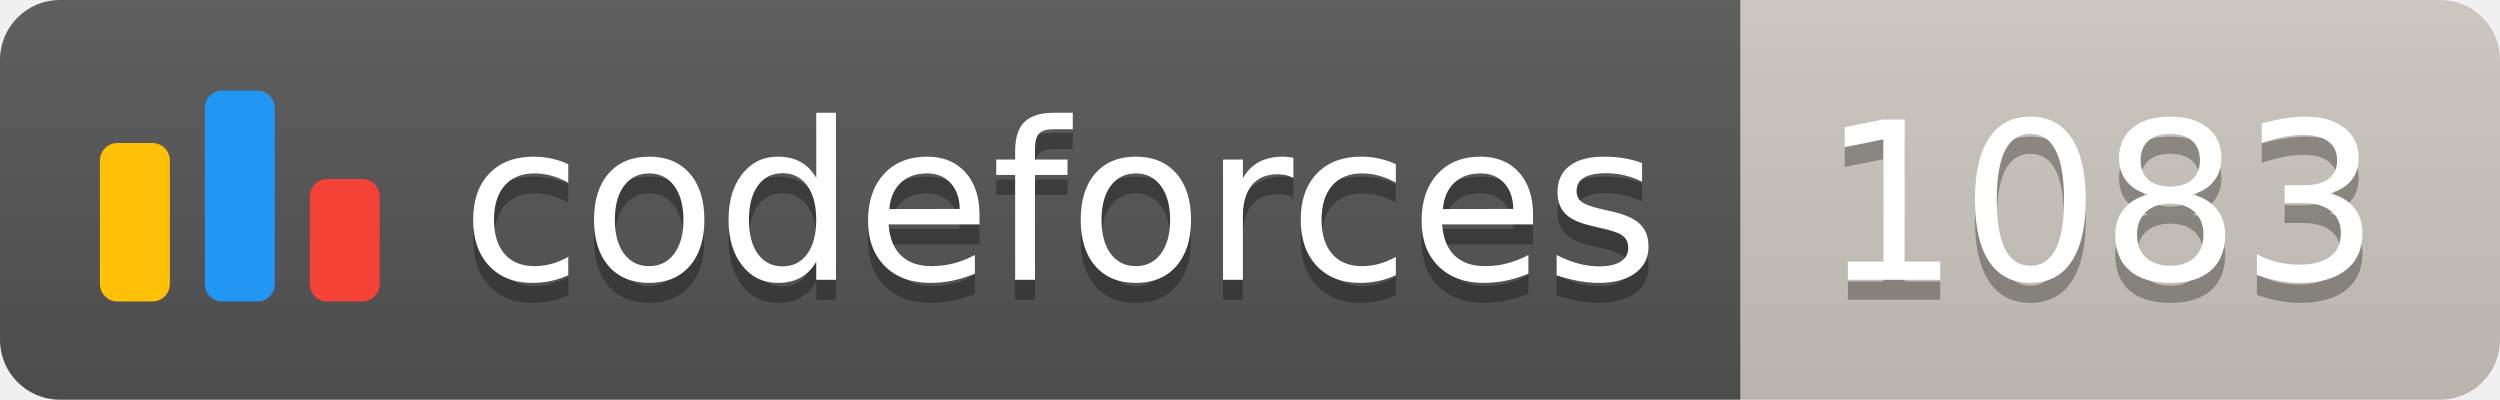
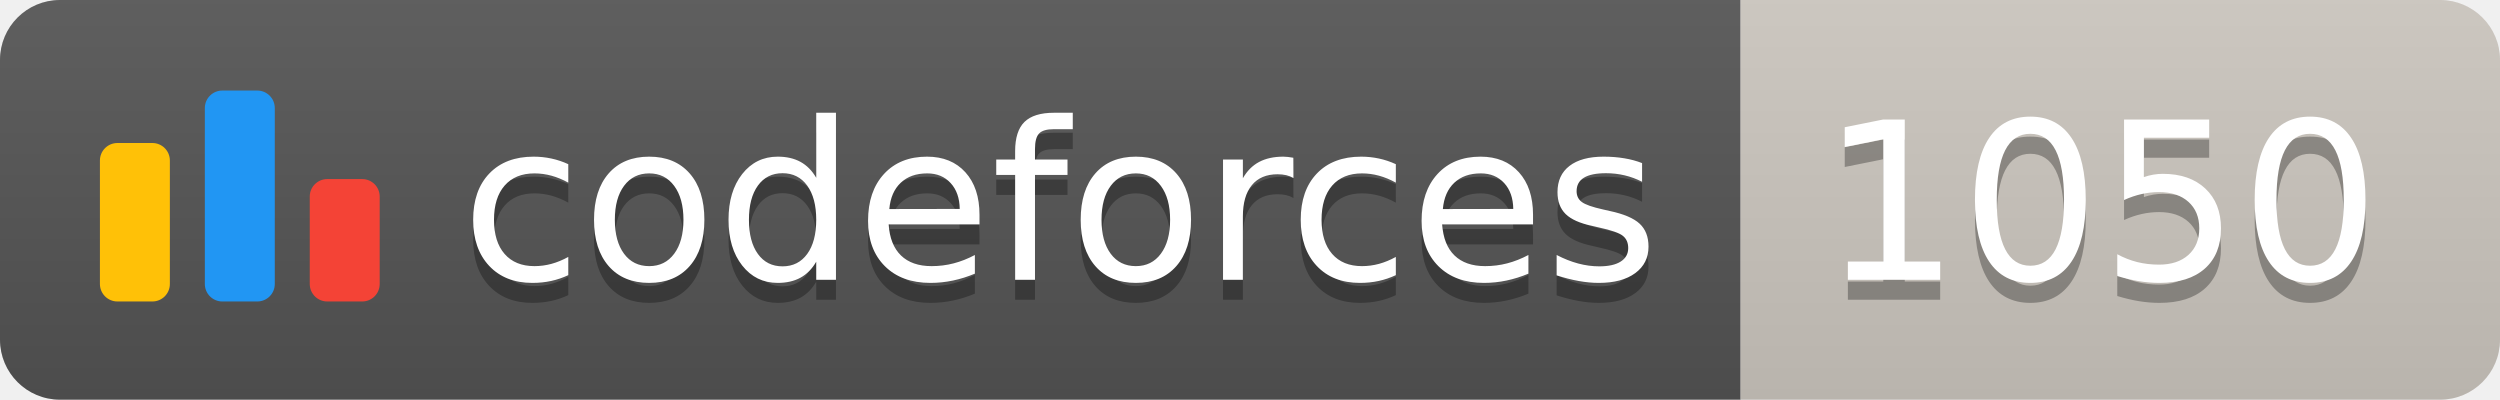
<svg xmlns="http://www.w3.org/2000/svg" width="125.1" height="20">
  <linearGradient id="smooth" x2="0" y2="100%">
    <stop offset="0" stop-color="#bbb" stop-opacity=".1" />
    <stop offset="1" stop-opacity=".1" />
  </linearGradient>
  <clipPath id="round">
    <rect width="125.1" height="20" rx="3" fill="#fff" />
  </clipPath>
  <g clip-path="url(#round)">
    <rect width="87.1" height="20" fill="#555" />
    <rect x="87.1" width="38.0" height="20" fill="#cec8c1" />
    <rect width="125.1" height="20" fill="url(#smooth)" />
  </g>
  <g fill="#fff" text-anchor="middle" font-family="DejaVu Sans,Verdana,Geneva,sans-serif" font-size="110">
    <svg x="5" y="3" class="logo" width="14" height="14" viewBox="0 0 32 25" fill="none">
      <rect y="6" width="8" height="18.125" rx="2" fill="#FFC107" />
      <rect x="24" y="10.125" width="8" height="14" rx="2" fill="#F44336" />
      <rect x="12" width="8" height="24.125" rx="2" fill="#2196F3" />
    </svg>
    <text x="530.5" y="150" fill="#010101" fill-opacity=".3" transform="scale(0.1)" textLength="601.0" lengthAdjust="spacing">codeforces
        </text>
    <text x="530.5" y="140" transform="scale(0.1)" textLength="601.0" lengthAdjust="spacing">codeforces</text>
-     <text x="1051.0" y="150" fill="#010101" fill-opacity=".3" transform="scale(0.1)" textLength="280.0" lengthAdjust="spacing">1083
+     <text x="1051.0" y="150" fill="#010101" fill-opacity=".3" transform="scale(0.1)" textLength="280.0" lengthAdjust="spacing">1050
        </text>
-     <text x="1051.0" y="140" transform="scale(0.1)" textLength="280.0" lengthAdjust="spacing">1083</text>
+     <text x="1051.0" y="140" transform="scale(0.1)" textLength="280.0" lengthAdjust="spacing">1050</text>
  </g>
</svg>
